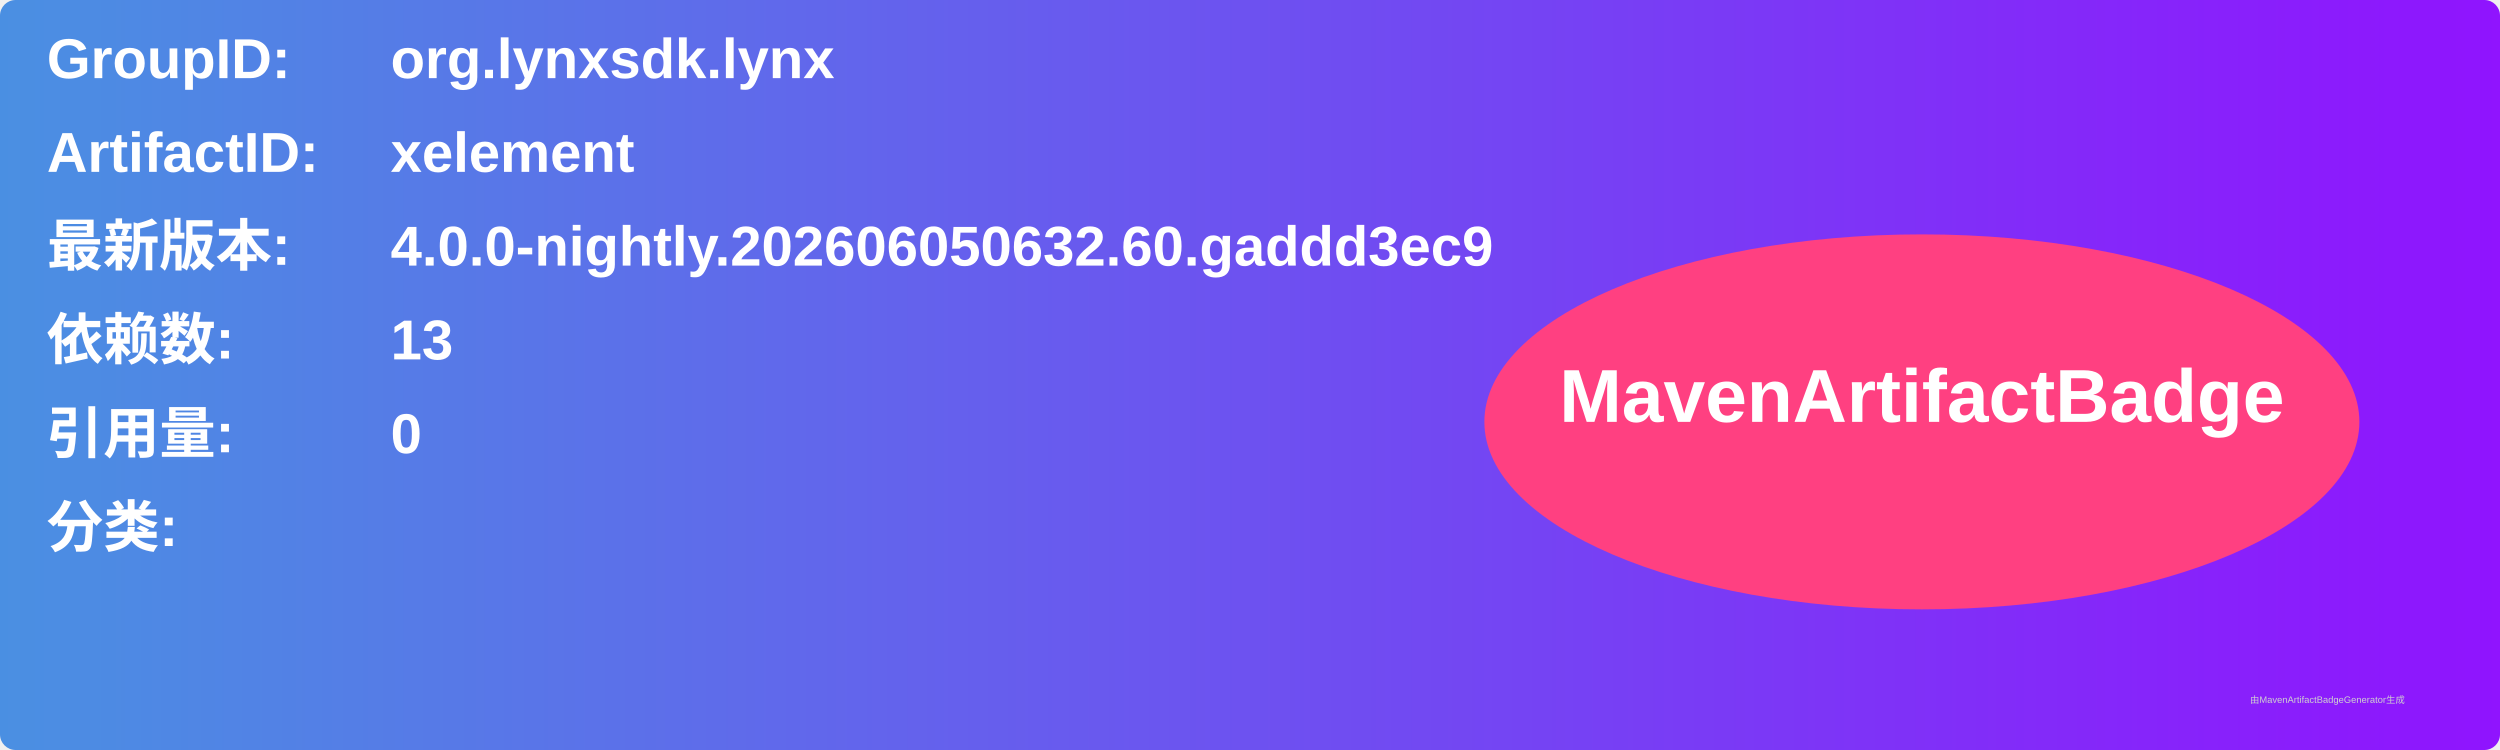
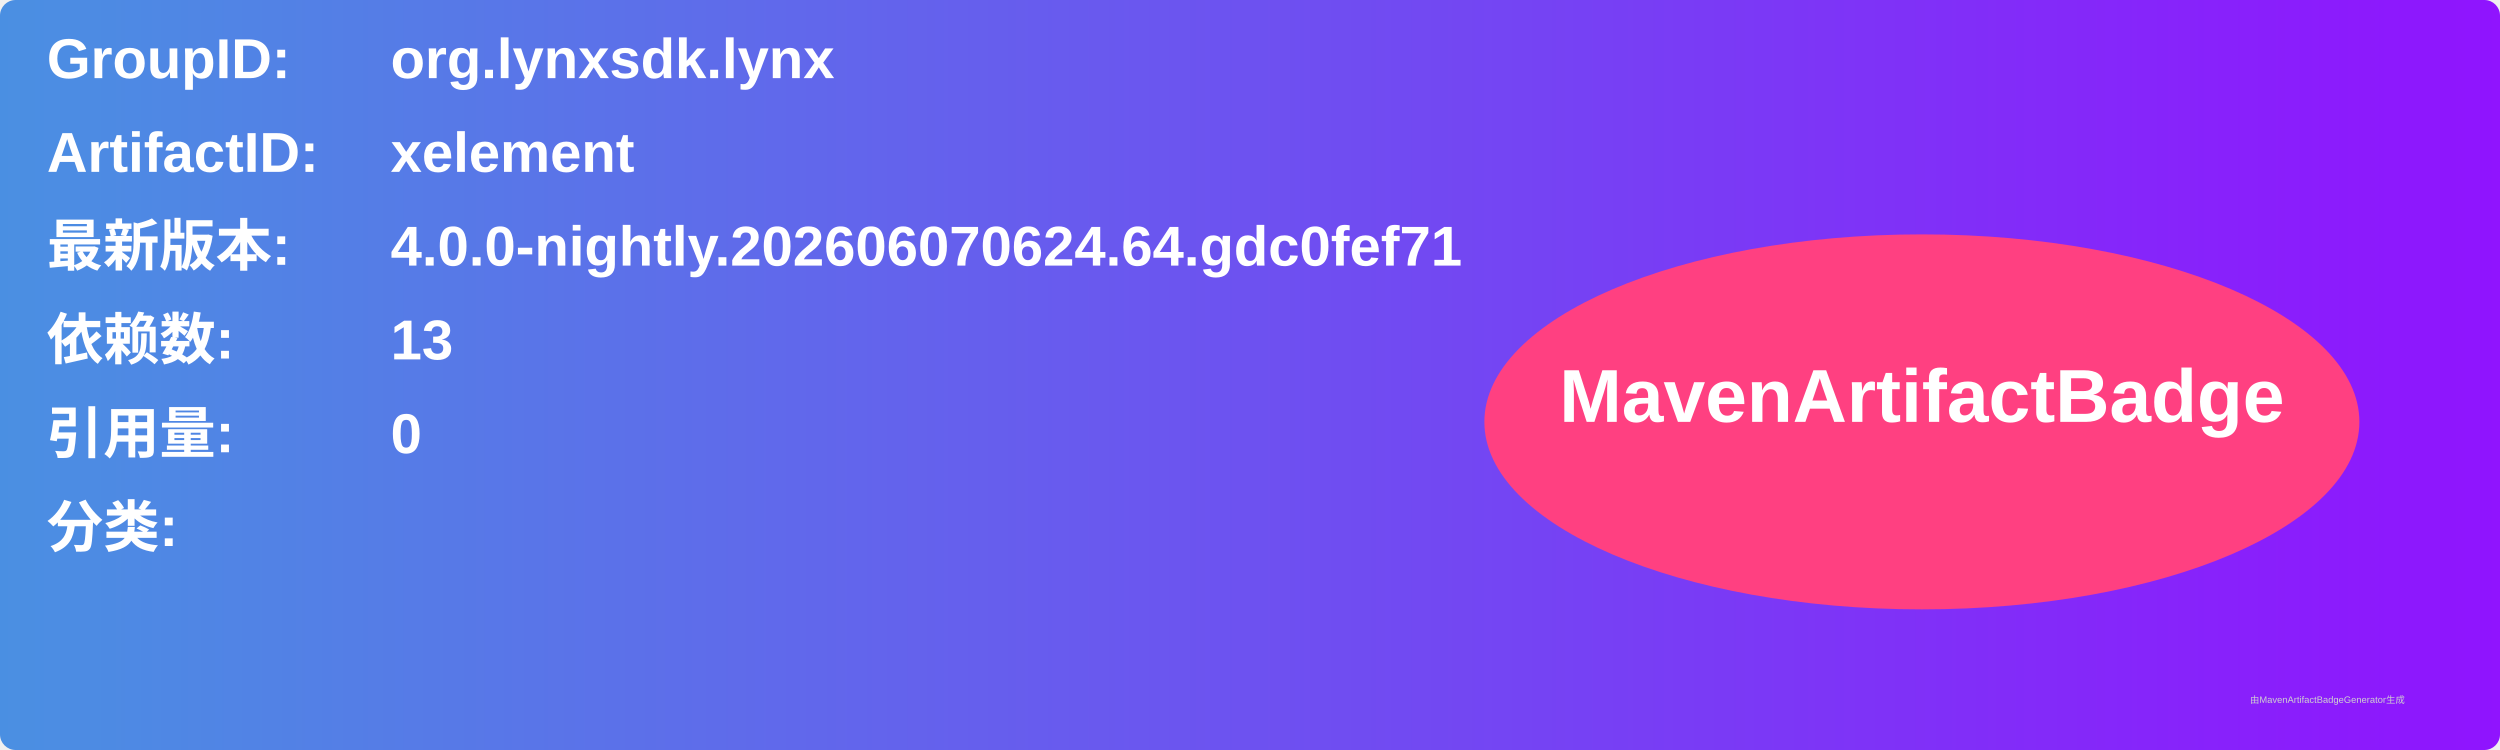
<svg xmlns="http://www.w3.org/2000/svg" width="800" height="240" viewBox="0 0 800 240">
  <linearGradient id="grad" x1="0%" y1="0%" x2="100%" y2="0%">
    <stop offset="0%" stop-color="#4a90e2" />
    <stop offset="100%" stop-color="#9013fe" />
  </linearGradient>
  <rect width="100%" height="100%" rx="5" ry="5" fill="url(#grad)" />
  <g transform="translate(15, 15)">
    <text x="0" y="10" font-family="Arial" font-size="18" fill="white" font-weight="bold" width="260">GroupID:</text>
    <text x="110" y="10" font-family="Arial" font-size="18" fill="white" font-weight="bold" width="460">org.lynxsdk.lynx</text>
    <text x="0" y="40" font-family="Arial" font-size="18" fill="white" font-weight="bold" width="260">ArtifactID:</text>
    <text x="110" y="40" font-family="Arial" font-size="18" fill="white" font-weight="bold" width="460">xelement</text>
    <text x="0" y="70" font-family="Arial" font-size="18" fill="white" font-weight="bold">最新版本:</text>
    <text x="110" y="70" font-family="Arial" font-size="18" fill="white" font-weight="bold">
-       <tspan font-weight="bold">4.0.0-nightly.202606050632.60.gaddd3ec9</tspan>
+       <tspan font-weight="bold">4.0.0-nightly.202606070624.64.gdc0fef71</tspan>
    </text>
    <text x="0" y="100" font-family="Arial" font-size="18" fill="white" font-weight="bold">依赖数: </text>
    <text x="110" y="100" font-family="Arial" font-size="18" fill="white">
      <tspan font-weight="bold">13</tspan>
    </text>
    <text x="0" y="130" font-family="Arial" font-size="18" fill="white" font-weight="bold">引用量: </text>
    <text x="110" y="130" font-family="Arial" font-size="18" fill="white">
      <tspan font-weight="bold">0</tspan>
    </text>
    <text x="0" y="160" font-family="Arial" font-size="18" fill="white" font-weight="bold">分类:</text>
    <text x="10" y="190" font-family="Arial" font-size="10" fill="white">
      <tspan font-weight="bold" />
    </text>
    <ellipse cx="600" cy="120" rx="140" ry="60" fill="#ff4081" />
    <text x="600" y="120" text-anchor="middle" font-family="Arial" font-size="24" fill="white" font-weight="bold">MavenArtifactBadge</text>
  </g>
  <text x="720" y="225" font-family="Arial" font-size="3" fill="#d0d0d0">由MavenArtifactBadgeGenerator生成</text>
</svg>
